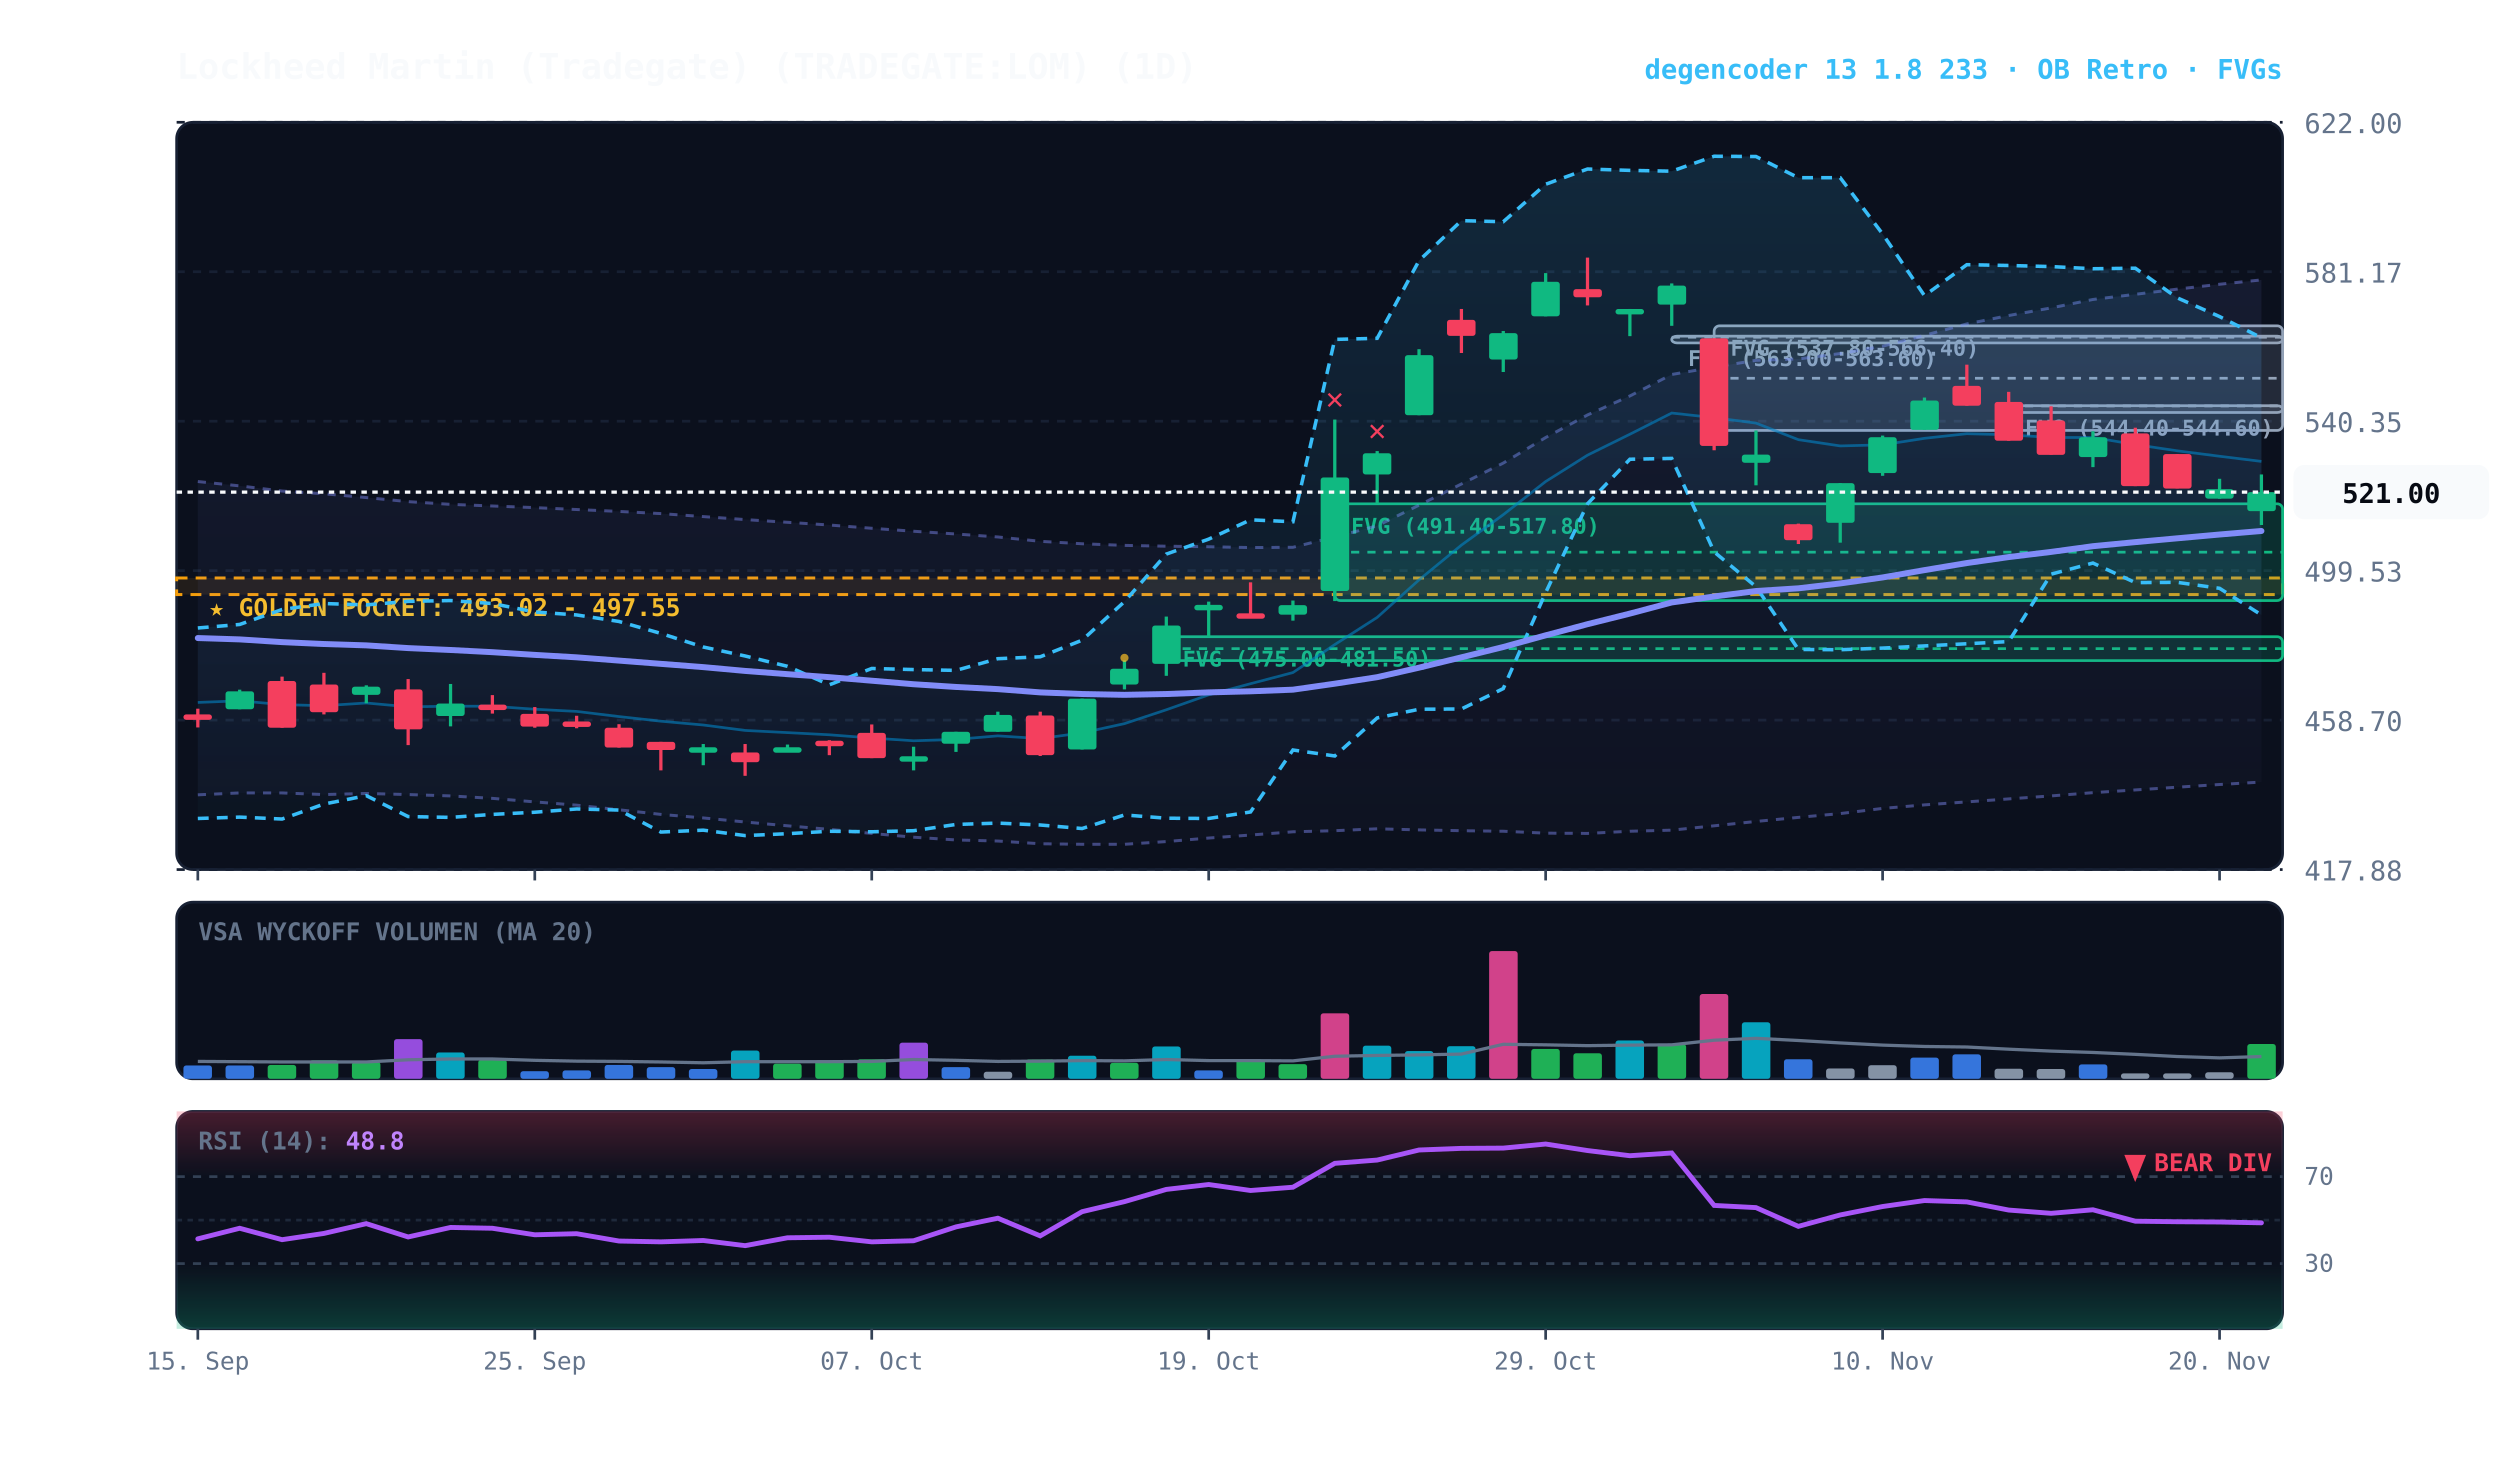
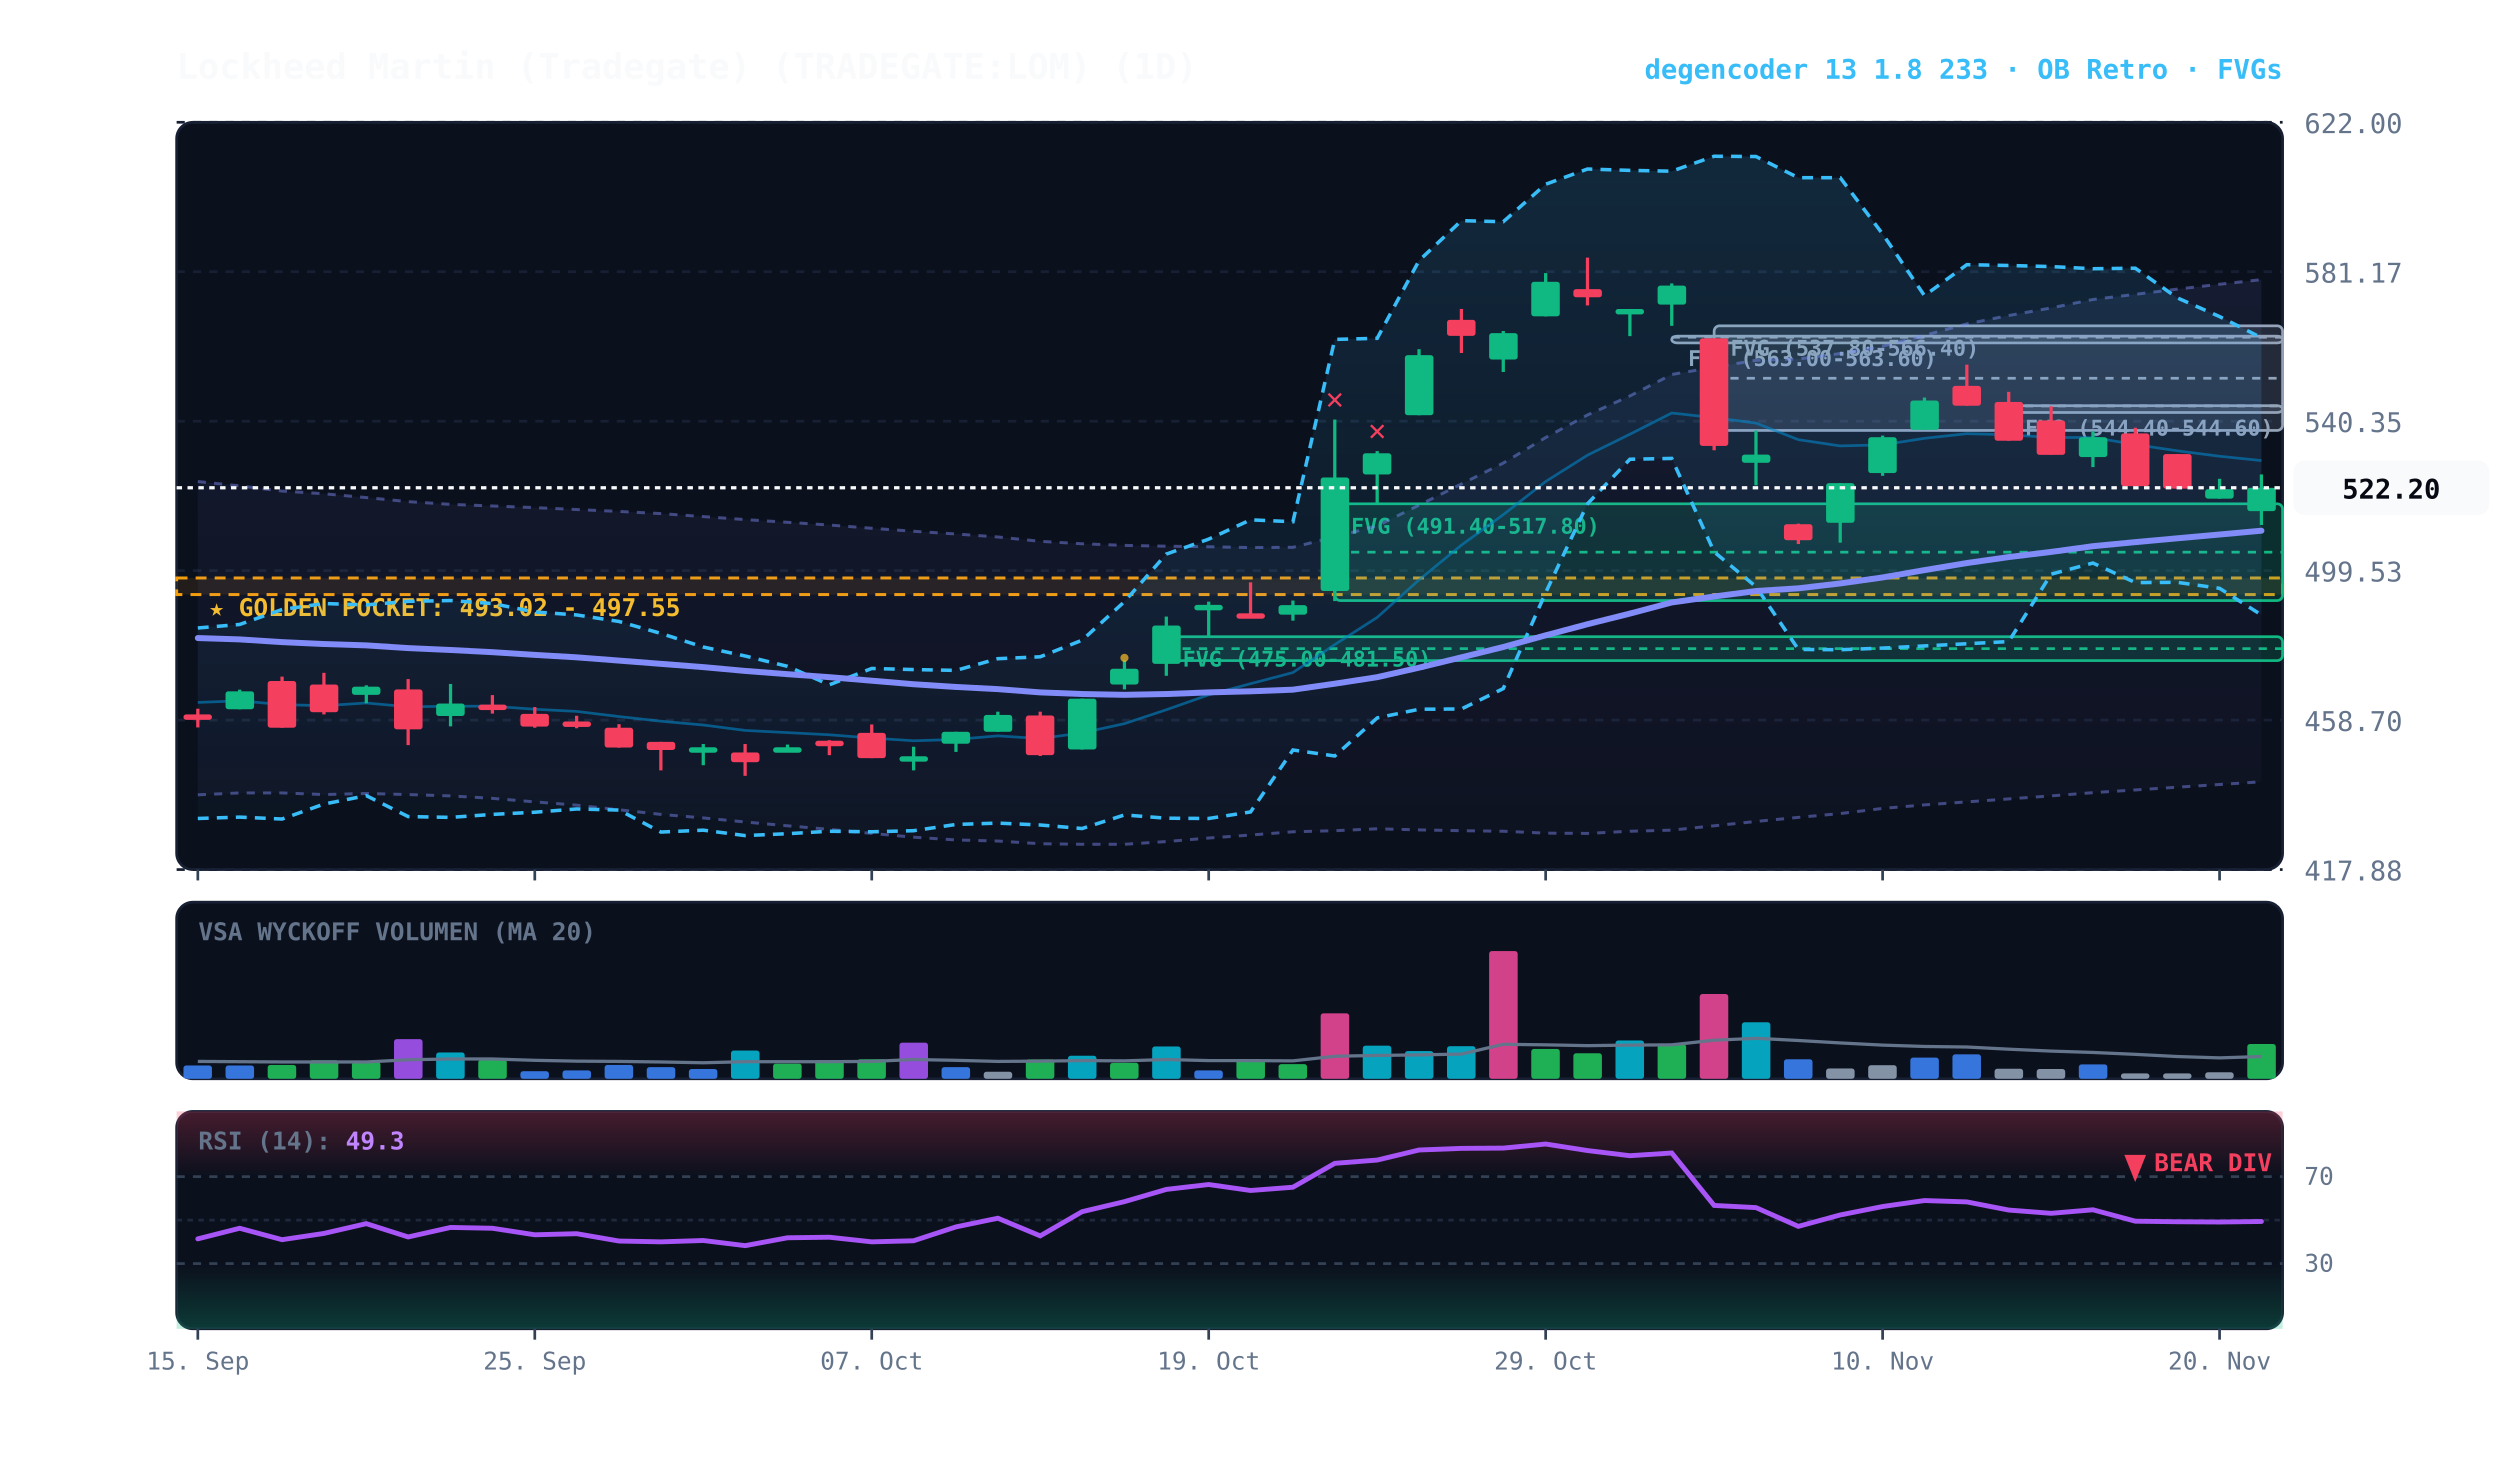
<svg xmlns="http://www.w3.org/2000/svg" viewBox="0 0 920 540" width="100%" height="100%" style="background:#070a13; font-family:'JetBrains Mono', monospace;">
  <defs>
    <linearGradient id="cloud-grad" x1="0%" y1="0%" x2="0%" y2="100%">
      <stop offset="0%" stop-color="#38bdf8" stop-opacity="0.14" />
      <stop offset="100%" stop-color="#38bdf8" stop-opacity="0.02" />
    </linearGradient>
    <linearGradient id="rfe-cloud" x1="0%" y1="0%" x2="0%" y2="100%">
      <stop offset="0%" stop-color="#818cf8" stop-opacity="0.09" />
      <stop offset="100%" stop-color="#818cf8" stop-opacity="0.02" />
    </linearGradient>
    <linearGradient id="rsi-overbought" x1="0%" y1="0%" x2="0%" y2="100%">
      <stop offset="0%" stop-color="#f43f5e" stop-opacity="0.25" />
      <stop offset="100%" stop-color="#f43f5e" stop-opacity="0.0" />
    </linearGradient>
    <linearGradient id="rsi-oversold" x1="0%" y1="0%" x2="0%" y2="100%">
      <stop offset="0%" stop-color="#10b981" stop-opacity="0.0" />
      <stop offset="100%" stop-color="#10b981" stop-opacity="0.25" />
    </linearGradient>
  </defs>
  <rect x="65" y="45" width="775" height="275" fill="#0b101d" rx="6" stroke="#172033" stroke-width="1" />
  <rect x="65" y="332" width="775" height="65" fill="#0b101d" rx="6" stroke="#172033" stroke-width="1" />
  <rect x="65" y="409" width="775" height="80" fill="#0b101d" rx="6" stroke="#172033" stroke-width="1" />
  <line x1="65" y1="320.0" x2="840" y2="320.0" stroke="#172033" stroke-dasharray="3,3" stroke-width="1" />
  <text x="848" y="324.0" fill="#64748b" font-size="10" text-anchor="start">417.88</text>
  <line x1="65" y1="265.0" x2="840" y2="265.0" stroke="#172033" stroke-dasharray="3,3" stroke-width="1" />
  <text x="848" y="269.0" fill="#64748b" font-size="10" text-anchor="start">458.70</text>
  <line x1="65" y1="210.0" x2="840" y2="210.0" stroke="#172033" stroke-dasharray="3,3" stroke-width="1" />
  <text x="848" y="214.0" fill="#64748b" font-size="10" text-anchor="start">499.53</text>
  <line x1="65" y1="155.0" x2="840" y2="155.0" stroke="#172033" stroke-dasharray="3,3" stroke-width="1" />
  <text x="848" y="159.0" fill="#64748b" font-size="10" text-anchor="start">540.35</text>
  <line x1="65" y1="100.0" x2="840" y2="100.0" stroke="#172033" stroke-dasharray="3,3" stroke-width="1" />
  <text x="848" y="104.0" fill="#64748b" font-size="10" text-anchor="start">581.17</text>
  <line x1="65" y1="45.0" x2="840" y2="45.0" stroke="#172033" stroke-dasharray="3,3" stroke-width="1" />
  <text x="848" y="49.0" fill="#64748b" font-size="10" text-anchor="start">622.00</text>
  <rect x="65" y="212.7" width="775" height="6.1" fill="rgba(245, 158, 11, 0.10)" stroke="#f59e0b" stroke-dasharray="4,3" stroke-width="1.1" />
  <text x="77" y="226.7" fill="#fbbf24" font-size="9" font-weight="bold">★ GOLDEN POCKET: 493.02 - 497.55</text>
  <rect x="739.2" y="149.3" width="100.8" height="2.5" fill="rgba(148, 163, 184, 0.18)" stroke="#94a3b8" stroke-width="1" rx="2" />
  <line x1="739.2" y1="149.4" x2="840" y2="149.4" stroke="#94a3b8" stroke-dasharray="3,3" stroke-width="1" />
  <text x="745.2" y="160.3" fill="#94a3b8" font-size="8" font-weight="bold">FVG (544.40-544.60)</text>
  <rect x="630.8" y="119.9" width="209.2" height="38.5" fill="rgba(148, 163, 184, 0.18)" stroke="#94a3b8" stroke-width="1" rx="2" />
  <line x1="630.8" y1="139.2" x2="840" y2="139.2" stroke="#94a3b8" stroke-dasharray="3,3" stroke-width="1" />
  <text x="636.8" y="130.9" fill="#94a3b8" font-size="8" font-weight="bold">FVG (537.80-566.40)</text>
  <rect x="615.2" y="123.7" width="224.8" height="2.5" fill="rgba(148, 163, 184, 0.18)" stroke="#94a3b8" stroke-width="1" rx="2" />
  <line x1="615.2" y1="124.1" x2="840" y2="124.1" stroke="#94a3b8" stroke-dasharray="3,3" stroke-width="1" />
  <text x="621.2" y="134.7" fill="#94a3b8" font-size="8" font-weight="bold">FVG (563.00-563.60)</text>
  <rect x="491.2" y="185.4" width="348.8" height="35.6" fill="rgba(16, 185, 129, 0.18)" stroke="#10b981" stroke-width="1" rx="2" />
  <line x1="491.2" y1="203.2" x2="840" y2="203.2" stroke="#10b981" stroke-dasharray="3,3" stroke-width="1" />
  <text x="497.2" y="196.4" fill="#10b981" font-size="8" font-weight="bold">FVG (491.40-517.80)</text>
  <rect x="429.2" y="234.3" width="410.8" height="8.8" fill="rgba(16, 185, 129, 0.18)" stroke="#10b981" stroke-width="1" rx="2" />
  <line x1="429.2" y1="238.7" x2="840" y2="238.7" stroke="#10b981" stroke-dasharray="3,3" stroke-width="1" />
  <text x="435.2" y="245.3" fill="#10b981" font-size="8" font-weight="bold">FVG (475.00-481.50)</text>
-   <polygon points="72.8,177.2 88.2,178.8 103.8,180.7 119.2,181.7 134.8,183.1 150.2,184.6 165.8,185.6 181.2,186.2 196.8,186.8 212.2,187.5 227.8,188.2 243.2,189.0 258.8,190.1 274.2,191.2 289.8,192.2 305.2,193.2 320.8,194.4 336.2,195.5 351.8,196.5 367.2,197.6 382.8,199.2 398.2,200.1 413.8,200.7 429.2,201.0 444.8,201.2 460.2,201.5 475.8,201.4 491.2,197.6 506.8,193.5 522.2,185.9 537.8,178.1 553.2,170.4 568.8,161.0 584.2,152.7 599.8,145.7 615.2,137.8 630.8,135.1 646.2,132.6 661.8,132.1 677.2,130.1 692.8,127.4 708.2,123.4 723.8,119.2 739.2,116.1 754.8,113.3 770.2,110.2 785.8,108.3 801.2,106.4 816.8,104.6 832.2,103.0 832.2,287.8 816.8,288.7 801.2,289.7 785.8,290.7 770.2,291.7 754.8,292.9 739.2,294.0 723.8,295.1 708.2,296.2 692.8,297.5 677.2,299.4 661.8,300.8 646.2,302.3 630.8,303.9 615.2,305.5 599.8,305.9 584.2,306.7 568.8,306.6 553.2,305.9 537.8,305.7 522.2,305.4 506.8,305.0 491.2,305.7 475.8,306.1 460.2,307.3 444.8,308.4 429.2,309.7 413.8,310.7 398.2,310.7 382.8,310.5 367.2,309.5 351.8,309.1 336.2,308.1 320.8,306.7 305.2,305.2 289.8,303.9 274.2,302.5 258.8,301.0 243.2,299.7 227.8,298.0 212.2,296.3 196.8,295.1 181.2,293.8 165.8,292.9 150.2,292.4 134.8,292.0 119.2,292.4 103.8,291.8 88.2,291.8 72.8,292.5" fill="url(#rfe-cloud)" />
-   <polyline points="72.8,177.2 88.2,178.8 103.8,180.7 119.2,181.7 134.8,183.1 150.2,184.6 165.8,185.6 181.2,186.2 196.8,186.8 212.2,187.5 227.8,188.2 243.2,189.0 258.8,190.1 274.2,191.2 289.8,192.2 305.2,193.2 320.8,194.4 336.2,195.5 351.8,196.5 367.2,197.6 382.8,199.2 398.2,200.1 413.8,200.7 429.2,201.0 444.8,201.2 460.2,201.5 475.8,201.4 491.2,197.6 506.8,193.5 522.2,185.9 537.8,178.1 553.2,170.4 568.8,161.0 584.2,152.7 599.8,145.7 615.2,137.8 630.8,135.1 646.2,132.6 661.8,132.1 677.2,130.1 692.8,127.4 708.2,123.4 723.8,119.2 739.2,116.1 754.8,113.3 770.2,110.2 785.8,108.3 801.2,106.4 816.8,104.6 832.2,103.0" fill="none" stroke="#818cf8" stroke-width="1.1" stroke-opacity="0.45" stroke-dasharray="3,3" />
-   <polyline points="72.8,292.5 88.2,291.8 103.8,291.8 119.2,292.4 134.8,292.0 150.2,292.4 165.8,292.9 181.2,293.8 196.8,295.1 212.2,296.3 227.8,298.0 243.2,299.7 258.8,301.0 274.2,302.5 289.8,303.9 305.2,305.2 320.8,306.7 336.2,308.1 351.8,309.1 367.2,309.5 382.8,310.5 398.2,310.7 413.8,310.7 429.2,309.7 444.8,308.4 460.2,307.3 475.8,306.1 491.2,305.7 506.8,305.0 522.2,305.4 537.8,305.7 553.2,305.9 568.8,306.6 584.2,306.7 599.8,305.9 615.2,305.5 630.8,303.9 646.2,302.3 661.8,300.8 677.2,299.4 692.8,297.5 708.2,296.2 723.8,295.1 739.2,294.0 754.8,292.9 770.2,291.7 785.8,290.7 801.2,289.7 816.8,288.7 832.2,287.8" fill="none" stroke="#818cf8" stroke-width="1.1" stroke-opacity="0.45" stroke-dasharray="3,3" />
+   <polygon points="72.8,177.2 88.2,178.8 103.8,180.7 119.2,181.7 134.8,183.1 150.2,184.6 165.8,185.6 181.2,186.2 196.8,186.8 212.2,187.5 227.8,188.2 243.2,189.0 258.8,190.1 274.2,191.2 289.8,192.2 305.2,193.2 320.8,194.4 336.2,195.5 351.8,196.5 367.2,197.6 382.8,199.2 398.2,200.1 413.8,200.7 429.2,201.0 444.8,201.2 460.2,201.5 475.8,201.4 491.2,197.6 506.8,193.5 522.2,185.9 537.8,178.1 553.2,170.4 568.8,161.0 584.2,152.7 599.8,145.7 615.2,137.8 630.8,135.1 646.2,132.6 661.8,132.1 677.2,130.1 692.8,127.4 708.2,123.4 723.8,119.2 739.2,116.1 754.8,113.3 770.2,110.2 785.8,108.3 801.2,106.4 816.8,104.6 832.2,102.9 832.2,287.7 816.8,288.7 801.2,289.7 785.8,290.7 770.2,291.7 754.8,292.9 739.2,294.0 723.8,295.1 708.2,296.2 692.8,297.5 677.2,299.4 661.8,300.8 646.2,302.3 630.8,303.9 615.2,305.5 599.8,305.9 584.2,306.7 568.8,306.6 553.2,305.9 537.8,305.7 522.2,305.4 506.8,305.0 491.2,305.7 475.8,306.1 460.2,307.3 444.8,308.4 429.2,309.7 413.8,310.7 398.2,310.7 382.8,310.5 367.2,309.5 351.8,309.1 336.2,308.1 320.8,306.7 305.2,305.2 289.8,303.9 274.2,302.5 258.8,301.0 243.2,299.7 227.8,298.0 212.2,296.3 196.8,295.1 181.2,293.8 165.8,292.9 150.2,292.4 134.8,292.0 119.2,292.4 103.8,291.8 88.2,291.8 72.8,292.5" fill="url(#rfe-cloud)" />
+   <polyline points="72.8,177.2 88.2,178.8 103.8,180.7 119.2,181.7 134.8,183.1 150.2,184.6 165.8,185.6 181.2,186.2 196.8,186.8 212.2,187.5 227.8,188.2 243.2,189.0 258.8,190.1 274.2,191.2 289.8,192.2 305.2,193.2 320.8,194.4 336.2,195.5 351.8,196.5 367.2,197.6 382.8,199.2 398.2,200.1 413.8,200.7 429.2,201.0 444.8,201.2 460.2,201.5 475.8,201.4 491.2,197.6 506.8,193.5 522.2,185.9 537.8,178.1 553.2,170.4 568.8,161.0 584.2,152.7 599.8,145.7 615.2,137.8 630.8,135.1 646.2,132.6 661.8,132.1 677.2,130.1 692.8,127.4 708.2,123.4 723.8,119.2 739.2,116.1 754.8,113.3 770.2,110.2 785.8,108.3 801.2,106.4 816.8,104.6 832.2,102.9" fill="none" stroke="#818cf8" stroke-width="1.1" stroke-opacity="0.45" stroke-dasharray="3,3" />
+   <polyline points="72.8,292.5 88.2,291.8 103.8,291.8 119.2,292.4 134.8,292.0 150.2,292.4 165.8,292.9 181.2,293.8 196.8,295.1 212.2,296.3 227.8,298.0 243.2,299.7 258.8,301.0 274.2,302.5 289.8,303.9 305.2,305.2 320.8,306.7 336.2,308.1 351.8,309.1 367.2,309.5 382.8,310.5 398.2,310.7 413.8,310.7 429.2,309.7 444.8,308.4 460.2,307.3 475.8,306.1 491.2,305.7 506.8,305.0 522.2,305.4 537.8,305.7 553.2,305.9 568.8,306.6 584.2,306.7 599.8,305.9 615.2,305.5 630.8,303.9 646.2,302.3 661.8,300.8 677.2,299.4 692.8,297.5 708.2,296.2 723.8,295.1 739.2,294.0 754.8,292.9 770.2,291.7 785.8,290.7 801.2,289.7 816.8,288.7 832.2,287.7" fill="none" stroke="#818cf8" stroke-width="1.1" stroke-opacity="0.45" stroke-dasharray="3,3" />
  <polygon points="72.8,231.1 88.2,229.8 103.8,224.3 119.2,222.1 134.8,222.6 150.2,221.3 165.8,221.0 181.2,222.1 196.8,225.2 212.2,226.3 227.8,228.7 243.2,233.1 258.8,238.1 274.2,241.4 289.8,245.2 305.2,252.0 320.8,246.0 336.2,246.4 351.8,246.7 367.2,242.4 382.8,241.7 398.2,235.6 413.8,221.4 429.2,203.9 444.8,198.4 460.2,191.3 475.8,192.0 491.2,124.9 506.8,124.5 522.2,95.9 537.8,81.2 553.2,81.6 568.8,67.8 584.2,62.2 599.8,62.7 615.2,63.0 630.8,57.5 646.2,57.6 661.8,65.4 677.2,65.4 692.8,86.1 708.2,108.8 723.8,97.4 739.2,97.7 754.8,98.1 770.2,98.9 785.8,98.7 801.2,109.6 816.8,116.5 832.2,124.3 832.2,226.3 816.8,216.5 801.2,214.3 785.8,214.4 770.2,207.2 754.8,211.3 739.2,236.1 723.8,236.9 708.2,237.7 692.8,238.5 677.2,239.1 661.8,239.0 646.2,215.9 630.8,203.1 615.2,168.7 599.8,169.0 584.2,185.4 568.8,218.1 553.2,253.4 537.8,260.9 522.2,261.0 506.8,264.2 491.2,278.2 475.8,276.0 460.2,298.8 444.8,301.2 429.2,301.1 413.8,299.9 398.2,304.9 382.8,303.6 367.2,302.9 351.8,303.4 336.2,305.7 320.8,306.1 305.2,305.9 289.8,306.8 274.2,307.5 258.8,305.5 243.2,306.2 227.8,298.1 212.2,297.7 196.8,298.9 181.2,299.7 165.8,300.8 150.2,300.5 134.8,292.8 119.2,295.9 103.8,301.4 88.2,300.7 72.8,301.2" fill="url(#cloud-grad)" />
  <polyline points="72.8,231.1 88.2,229.8 103.8,224.3 119.2,222.1 134.8,222.6 150.2,221.3 165.8,221.0 181.2,222.1 196.8,225.2 212.2,226.3 227.8,228.7 243.2,233.1 258.8,238.1 274.2,241.4 289.8,245.2 305.2,252.0 320.8,246.0 336.2,246.4 351.8,246.7 367.2,242.4 382.8,241.7 398.2,235.6 413.8,221.4 429.2,203.9 444.8,198.4 460.2,191.3 475.8,192.0 491.2,124.9 506.8,124.5 522.2,95.9 537.8,81.2 553.2,81.6 568.8,67.8 584.2,62.2 599.8,62.7 615.2,63.0 630.8,57.5 646.2,57.6 661.8,65.4 677.2,65.4 692.8,86.1 708.2,108.8 723.8,97.4 739.2,97.7 754.8,98.1 770.2,98.9 785.8,98.7 801.2,109.6 816.8,116.5 832.2,124.3" fill="none" stroke="#38bdf8" stroke-width="1.3" stroke-dasharray="4,3" />
  <polyline points="72.8,301.2 88.2,300.7 103.8,301.4 119.2,295.9 134.8,292.8 150.2,300.5 165.8,300.8 181.2,299.7 196.8,298.9 212.2,297.7 227.8,298.1 243.2,306.2 258.8,305.5 274.2,307.5 289.8,306.8 305.2,305.9 320.8,306.1 336.2,305.7 351.8,303.4 367.2,302.9 382.8,303.6 398.2,304.9 413.8,299.9 429.2,301.1 444.8,301.2 460.2,298.8 475.8,276.0 491.2,278.2 506.8,264.2 522.2,261.0 537.8,260.9 553.2,253.4 568.8,218.1 584.2,185.4 599.8,169.0 615.2,168.7 630.8,203.1 646.2,215.9 661.8,239.0 677.2,239.1 692.8,238.5 708.2,237.7 723.8,236.9 739.2,236.1 754.8,211.3 770.2,207.2 785.8,214.4 801.2,214.3 816.8,216.5 832.2,226.3" fill="none" stroke="#38bdf8" stroke-width="1.3" stroke-dasharray="4,3" />
-   <polyline points="72.8,258.5 88.2,257.9 103.8,259.3 119.2,259.7 134.8,258.7 150.2,260.1 165.8,259.9 181.2,259.9 196.8,261.0 212.2,261.8 227.8,263.7 243.2,265.4 258.8,266.8 274.2,268.8 289.8,269.6 305.2,270.4 320.8,271.6 336.2,272.6 351.8,272.1 367.2,270.8 382.8,271.8 398.2,269.7 413.8,266.3 429.2,261.2 444.8,255.7 460.2,251.6 475.8,247.5 491.2,237.2 506.8,227.2 522.2,213.4 537.8,200.6 553.2,189.4 568.8,177.2 584.2,167.5 599.8,159.8 615.2,152.0 630.8,153.7 646.2,155.7 661.8,161.8 677.2,164.1 692.8,163.7 708.2,161.3 723.8,159.6 739.2,160.0 754.8,161.0 770.2,161.0 785.8,163.6 801.2,165.9 816.8,167.9 832.2,169.8" fill="none" stroke="#0284c7" stroke-width="1.0" stroke-opacity="0.6" />
-   <polyline points="72.8,234.8 88.2,235.3 103.8,236.3 119.2,237.0 134.8,237.5 150.2,238.5 165.8,239.2 181.2,240.0 196.8,241.0 212.2,241.9 227.8,243.1 243.2,244.3 258.8,245.5 274.2,246.9 289.8,248.1 305.2,249.2 320.8,250.5 336.2,251.8 351.8,252.8 367.2,253.6 382.8,254.8 398.2,255.4 413.8,255.7 429.2,255.4 444.8,254.8 460.2,254.4 475.8,253.8 491.2,251.6 506.8,249.2 522.2,245.7 537.8,241.9 553.2,238.1 568.8,233.8 584.2,229.7 599.8,225.8 615.2,221.7 630.8,219.5 646.2,217.5 661.8,216.5 677.2,214.7 692.8,212.5 708.2,209.8 723.8,207.2 739.2,205.0 754.8,203.1 770.2,201.0 785.8,199.5 801.2,198.1 816.8,196.7 832.2,195.4" fill="none" stroke="#818cf8" stroke-width="2.2" stroke-linecap="round" />
+   <polyline points="72.8,258.5 88.2,257.9 103.8,259.3 119.2,259.7 134.8,258.7 150.2,260.1 165.8,259.9 181.2,259.9 196.8,261.0 212.2,261.8 227.8,263.7 243.2,265.4 258.8,266.8 274.2,268.8 289.8,269.6 305.2,270.4 320.8,271.6 336.2,272.6 351.8,272.1 367.2,270.8 382.8,271.8 398.2,269.7 413.8,266.3 429.2,261.2 444.8,255.7 460.2,251.6 475.8,247.5 491.2,237.2 506.8,227.2 522.2,213.4 537.8,200.6 553.2,189.4 568.8,177.2 584.2,167.5 599.8,159.8 615.2,152.0 630.8,153.7 646.2,155.7 661.8,161.8 677.2,164.1 692.8,163.7 708.2,161.3 723.8,159.6 739.2,160.0 754.8,161.0 770.2,161.0 785.8,163.6 801.2,165.9 816.8,167.9 832.2,169.5" fill="none" stroke="#0284c7" stroke-width="1.0" stroke-opacity="0.6" />
+   <polyline points="72.8,234.8 88.2,235.3 103.8,236.3 119.2,237.0 134.8,237.5 150.2,238.5 165.8,239.2 181.2,240.0 196.8,241.0 212.2,241.9 227.8,243.1 243.2,244.3 258.8,245.5 274.2,246.9 289.8,248.1 305.2,249.2 320.8,250.5 336.2,251.8 351.8,252.8 367.2,253.6 382.8,254.8 398.2,255.4 413.8,255.7 429.2,255.4 444.8,254.8 460.2,254.4 475.8,253.8 491.2,251.6 506.8,249.2 522.2,245.7 537.8,241.9 553.2,238.1 568.8,233.8 584.2,229.7 599.8,225.8 615.2,221.7 630.8,219.5 646.2,217.5 661.8,216.5 677.2,214.7 692.8,212.5 708.2,209.8 723.8,207.2 739.2,205.0 754.8,203.1 770.2,201.0 785.8,199.5 801.2,198.1 816.8,196.7 832.2,195.3" fill="none" stroke="#818cf8" stroke-width="2.2" stroke-linecap="round" />
  <line x1="72.8" y1="260.8" x2="72.8" y2="267.7" stroke="#f43f5e" stroke-width="1.2" />
  <rect x="67.5" y="262.9" width="10.5" height="2.0" fill="#f43f5e" rx="1" />
  <line x1="88.2" y1="253.8" x2="88.2" y2="261.0" stroke="#10b981" stroke-width="1.2" />
  <rect x="83.0" y="254.4" width="10.5" height="6.6" fill="#10b981" rx="1" />
  <line x1="103.8" y1="249.0" x2="103.8" y2="267.8" stroke="#f43f5e" stroke-width="1.2" />
  <rect x="98.5" y="250.6" width="10.5" height="17.2" fill="#f43f5e" rx="1" />
  <line x1="119.2" y1="247.6" x2="119.2" y2="262.9" stroke="#f43f5e" stroke-width="1.2" />
  <rect x="114.0" y="251.9" width="10.5" height="10.2" fill="#f43f5e" rx="1" />
  <line x1="134.8" y1="252.2" x2="134.8" y2="258.8" stroke="#10b981" stroke-width="1.2" />
  <rect x="129.5" y="252.7" width="10.5" height="3.0" fill="#10b981" rx="1" />
  <line x1="150.2" y1="249.9" x2="150.2" y2="274.2" stroke="#f43f5e" stroke-width="1.2" />
  <rect x="145.0" y="253.7" width="10.5" height="14.7" fill="#f43f5e" rx="1" />
  <line x1="165.8" y1="251.7" x2="165.8" y2="267.3" stroke="#10b981" stroke-width="1.2" />
  <rect x="160.5" y="258.9" width="10.5" height="4.6" fill="#10b981" rx="1" />
  <line x1="181.2" y1="255.8" x2="181.2" y2="262.6" stroke="#f43f5e" stroke-width="1.2" />
  <rect x="176.0" y="259.3" width="10.5" height="2.0" fill="#f43f5e" rx="1" />
  <line x1="196.8" y1="260.2" x2="196.8" y2="267.8" stroke="#f43f5e" stroke-width="1.2" />
  <rect x="191.5" y="262.7" width="10.5" height="4.7" fill="#f43f5e" rx="1" />
  <line x1="212.2" y1="263.4" x2="212.2" y2="268.0" stroke="#f43f5e" stroke-width="1.2" />
  <rect x="207.0" y="265.5" width="10.5" height="2.0" fill="#f43f5e" rx="1" />
  <line x1="227.8" y1="266.5" x2="227.8" y2="275.1" stroke="#f43f5e" stroke-width="1.2" />
  <rect x="222.5" y="267.8" width="10.5" height="7.3" fill="#f43f5e" rx="1" />
  <line x1="243.2" y1="273.0" x2="243.2" y2="283.5" stroke="#f43f5e" stroke-width="1.2" />
  <rect x="238.0" y="273.0" width="10.5" height="3.0" fill="#f43f5e" rx="1" />
  <line x1="258.8" y1="273.8" x2="258.8" y2="281.6" stroke="#10b981" stroke-width="1.2" />
  <rect x="253.5" y="275.0" width="10.5" height="2.0" fill="#10b981" rx="1" />
  <line x1="274.2" y1="273.8" x2="274.2" y2="285.5" stroke="#f43f5e" stroke-width="1.2" />
  <rect x="269.0" y="276.9" width="10.5" height="3.6" fill="#f43f5e" rx="1" />
  <line x1="289.8" y1="274.0" x2="289.8" y2="276.5" stroke="#10b981" stroke-width="1.2" />
  <rect x="284.5" y="275.0" width="10.5" height="2.0" fill="#10b981" rx="1" />
  <line x1="305.2" y1="272.4" x2="305.2" y2="277.9" stroke="#f43f5e" stroke-width="1.2" />
  <rect x="300.0" y="272.6" width="10.5" height="2.0" fill="#f43f5e" rx="1" />
  <line x1="320.8" y1="266.6" x2="320.8" y2="279.0" stroke="#f43f5e" stroke-width="1.2" />
  <rect x="315.5" y="269.7" width="10.5" height="9.3" fill="#f43f5e" rx="1" />
  <line x1="336.2" y1="274.8" x2="336.2" y2="283.5" stroke="#10b981" stroke-width="1.2" />
  <rect x="331.0" y="278.3" width="10.5" height="2.0" fill="#10b981" rx="1" />
  <line x1="351.8" y1="269.3" x2="351.8" y2="276.7" stroke="#10b981" stroke-width="1.2" />
  <rect x="346.5" y="269.3" width="10.5" height="4.4" fill="#10b981" rx="1" />
  <line x1="367.2" y1="261.9" x2="367.2" y2="269.3" stroke="#10b981" stroke-width="1.2" />
  <rect x="362.0" y="263.1" width="10.5" height="6.2" fill="#10b981" rx="1" />
  <line x1="382.8" y1="261.9" x2="382.8" y2="278.2" stroke="#f43f5e" stroke-width="1.2" />
  <rect x="377.5" y="263.3" width="10.5" height="14.6" fill="#f43f5e" rx="1" />
  <line x1="398.2" y1="257.1" x2="398.2" y2="275.8" stroke="#10b981" stroke-width="1.2" />
  <rect x="393.0" y="257.1" width="10.5" height="18.7" fill="#10b981" rx="1" />
  <line x1="413.8" y1="243.0" x2="413.8" y2="253.7" stroke="#10b981" stroke-width="1.2" />
  <rect x="408.5" y="246.1" width="10.5" height="5.8" fill="#10b981" rx="1" />
  <circle cx="413.8" cy="242.1" r="1.5" fill="#fbbf24" opacity="0.7" />
  <line x1="429.2" y1="226.9" x2="429.2" y2="248.7" stroke="#10b981" stroke-width="1.2" />
  <rect x="424.0" y="230.2" width="10.5" height="14.1" fill="#10b981" rx="1" />
  <line x1="444.8" y1="221.4" x2="444.8" y2="234.3" stroke="#10b981" stroke-width="1.2" />
  <rect x="439.5" y="222.6" width="10.5" height="2.0" fill="#10b981" rx="1" />
  <line x1="460.2" y1="214.3" x2="460.2" y2="227.4" stroke="#f43f5e" stroke-width="1.2" />
  <rect x="455.0" y="225.7" width="10.5" height="2.0" fill="#f43f5e" rx="1" />
  <line x1="475.8" y1="221.0" x2="475.8" y2="228.4" stroke="#10b981" stroke-width="1.2" />
  <rect x="470.5" y="222.7" width="10.5" height="3.5" fill="#10b981" rx="1" />
  <line x1="491.2" y1="154.4" x2="491.2" y2="221.2" stroke="#10b981" stroke-width="1.2" />
  <rect x="486.0" y="175.7" width="10.5" height="41.8" fill="#10b981" rx="1" />
  <text x="491.2" y="150.4" fill="#f43f5e" font-size="11" font-weight="bold" text-anchor="middle">✕</text>
  <line x1="506.8" y1="166.0" x2="506.8" y2="185.4" stroke="#10b981" stroke-width="1.2" />
  <rect x="501.5" y="166.8" width="10.5" height="7.8" fill="#10b981" rx="1" />
  <text x="506.8" y="162.0" fill="#f43f5e" font-size="11" font-weight="bold" text-anchor="middle">✕</text>
  <line x1="522.2" y1="128.5" x2="522.2" y2="152.8" stroke="#10b981" stroke-width="1.2" />
  <rect x="517.0" y="130.7" width="10.5" height="22.1" fill="#10b981" rx="1" />
  <line x1="537.8" y1="113.7" x2="537.8" y2="129.9" stroke="#f43f5e" stroke-width="1.2" />
  <rect x="532.5" y="117.7" width="10.5" height="5.9" fill="#f43f5e" rx="1" />
  <line x1="553.2" y1="121.8" x2="553.2" y2="136.9" stroke="#10b981" stroke-width="1.2" />
  <rect x="548.0" y="122.6" width="10.5" height="9.7" fill="#10b981" rx="1" />
  <line x1="568.8" y1="100.5" x2="568.8" y2="116.4" stroke="#10b981" stroke-width="1.2" />
  <rect x="563.5" y="103.7" width="10.5" height="12.7" fill="#10b981" rx="1" />
  <line x1="584.2" y1="94.8" x2="584.2" y2="112.4" stroke="#f43f5e" stroke-width="1.2" />
  <rect x="579.0" y="106.4" width="10.5" height="3.0" fill="#f43f5e" rx="1" />
  <line x1="599.8" y1="113.7" x2="599.8" y2="123.7" stroke="#10b981" stroke-width="1.2" />
  <rect x="594.5" y="113.7" width="10.5" height="2.0" fill="#10b981" rx="1" />
  <line x1="615.2" y1="104.3" x2="615.2" y2="119.9" stroke="#10b981" stroke-width="1.2" />
  <rect x="610.0" y="105.1" width="10.5" height="7.0" fill="#10b981" rx="1" />
  <line x1="630.8" y1="124.5" x2="630.8" y2="165.7" stroke="#f43f5e" stroke-width="1.2" />
  <rect x="625.5" y="124.5" width="10.5" height="39.6" fill="#f43f5e" rx="1" />
  <line x1="646.2" y1="158.4" x2="646.2" y2="178.6" stroke="#10b981" stroke-width="1.2" />
  <rect x="641.0" y="167.3" width="10.5" height="3.0" fill="#10b981" rx="1" />
  <line x1="661.8" y1="192.7" x2="661.8" y2="200.2" stroke="#f43f5e" stroke-width="1.2" />
  <rect x="656.5" y="192.9" width="10.5" height="5.9" fill="#f43f5e" rx="1" />
  <line x1="677.2" y1="177.8" x2="677.2" y2="199.7" stroke="#10b981" stroke-width="1.2" />
  <rect x="672.0" y="177.8" width="10.5" height="14.6" fill="#10b981" rx="1" />
  <line x1="692.8" y1="160.3" x2="692.8" y2="175.1" stroke="#10b981" stroke-width="1.2" />
  <rect x="687.5" y="160.9" width="10.5" height="13.2" fill="#10b981" rx="1" />
  <line x1="708.2" y1="146.3" x2="708.2" y2="158.2" stroke="#10b981" stroke-width="1.2" />
  <rect x="703.0" y="147.4" width="10.5" height="10.8" fill="#10b981" rx="1" />
  <line x1="723.8" y1="134.2" x2="723.8" y2="149.3" stroke="#f43f5e" stroke-width="1.2" />
  <rect x="718.5" y="142.0" width="10.5" height="7.3" fill="#f43f5e" rx="1" />
  <line x1="739.2" y1="144.2" x2="739.2" y2="162.2" stroke="#f43f5e" stroke-width="1.2" />
  <rect x="734.0" y="147.9" width="10.5" height="14.3" fill="#f43f5e" rx="1" />
  <line x1="754.8" y1="149.5" x2="754.8" y2="167.3" stroke="#f43f5e" stroke-width="1.2" />
  <rect x="749.5" y="154.7" width="10.5" height="12.7" fill="#f43f5e" rx="1" />
  <line x1="770.2" y1="158.7" x2="770.2" y2="171.9" stroke="#10b981" stroke-width="1.2" />
  <rect x="765.0" y="160.9" width="10.5" height="7.3" fill="#10b981" rx="1" />
  <line x1="785.8" y1="157.4" x2="785.8" y2="178.9" stroke="#f43f5e" stroke-width="1.2" />
  <rect x="780.5" y="159.5" width="10.5" height="19.4" fill="#f43f5e" rx="1" />
  <line x1="801.2" y1="167.1" x2="801.2" y2="179.7" stroke="#f43f5e" stroke-width="1.2" />
  <rect x="796.0" y="167.1" width="10.5" height="12.7" fill="#f43f5e" rx="1" />
  <line x1="816.8" y1="176.2" x2="816.8" y2="183.5" stroke="#10b981" stroke-width="1.2" />
  <rect x="811.5" y="180.0" width="10.5" height="3.5" fill="#10b981" rx="1" />
  <line x1="832.2" y1="174.6" x2="832.2" y2="193.2" stroke="#10b981" stroke-width="1.2" />
-   <rect x="827.0" y="181.1" width="10.5" height="7.0" fill="#10b981" rx="1" />
-   <line x1="65" y1="181.1" x2="840" y2="181.1" stroke="#f8fafc" stroke-width="1.2" stroke-dasharray="2,2" />
-   <rect x="844" y="171.1" width="72" height="20" fill="#f8fafc" rx="4" />
-   <text x="880" y="185.1" fill="#070a13" font-size="10" font-weight="bold" text-anchor="middle">521.00</text>
+   <rect x="827.0" y="179.5" width="10.5" height="8.6" fill="#10b981" rx="1" />
+   <line x1="65" y1="179.5" x2="840" y2="179.5" stroke="#f8fafc" stroke-width="1.2" stroke-dasharray="2,2" />
+   <rect x="844" y="169.5" width="72" height="20" fill="#f8fafc" rx="4" />
+   <text x="880" y="183.5" fill="#070a13" font-size="10" font-weight="bold" text-anchor="middle">522.20</text>
  <text x="73" y="346" fill="#64748b" font-size="9" font-weight="bold">VSA WYCKOFF VOLUMEN (MA 20)</text>
  <rect x="67.5" y="392.1" width="10.5" height="4.9" fill="#3b82f6" opacity="0.88" rx="1" />
  <rect x="83.0" y="392.1" width="10.5" height="4.9" fill="#3b82f6" opacity="0.88" rx="1" />
  <rect x="98.5" y="391.9" width="10.5" height="5.1" fill="#22c55e" opacity="0.88" rx="1" />
  <rect x="114.0" y="390.2" width="10.5" height="6.8" fill="#22c55e" opacity="0.88" rx="1" />
  <rect x="129.5" y="390.8" width="10.5" height="6.2" fill="#22c55e" opacity="0.88" rx="1" />
  <rect x="145.0" y="382.4" width="10.5" height="14.6" fill="#a855f7" opacity="0.88" rx="1" />
  <rect x="160.5" y="387.3" width="10.5" height="9.7" fill="#06b6d4" opacity="0.88" rx="1" />
  <rect x="176.0" y="390.0" width="10.5" height="7.0" fill="#22c55e" opacity="0.88" rx="1" />
  <rect x="191.5" y="394.2" width="10.5" height="2.8" fill="#3b82f6" opacity="0.88" rx="1" />
  <rect x="207.0" y="393.9" width="10.5" height="3.1" fill="#3b82f6" opacity="0.88" rx="1" />
  <rect x="222.5" y="391.9" width="10.5" height="5.1" fill="#3b82f6" opacity="0.88" rx="1" />
  <rect x="238.0" y="392.7" width="10.5" height="4.3" fill="#3b82f6" opacity="0.88" rx="1" />
  <rect x="253.5" y="393.4" width="10.5" height="3.6" fill="#3b82f6" opacity="0.88" rx="1" />
  <rect x="269.0" y="386.6" width="10.5" height="10.4" fill="#06b6d4" opacity="0.88" rx="1" />
  <rect x="284.5" y="391.4" width="10.5" height="5.6" fill="#22c55e" opacity="0.88" rx="1" />
  <rect x="300.0" y="390.2" width="10.5" height="6.8" fill="#22c55e" opacity="0.88" rx="1" />
  <rect x="315.5" y="389.8" width="10.5" height="7.2" fill="#22c55e" opacity="0.88" rx="1" />
  <rect x="331.0" y="383.7" width="10.5" height="13.3" fill="#a855f7" opacity="0.88" rx="1" />
  <rect x="346.5" y="392.7" width="10.5" height="4.3" fill="#3b82f6" opacity="0.88" rx="1" />
  <rect x="362.0" y="394.4" width="10.5" height="2.6" fill="#94a3b8" opacity="0.88" rx="1" />
  <rect x="377.5" y="389.9" width="10.5" height="7.1" fill="#22c55e" opacity="0.88" rx="1" />
  <rect x="393.0" y="388.5" width="10.5" height="8.5" fill="#06b6d4" opacity="0.88" rx="1" />
  <rect x="408.5" y="391.1" width="10.5" height="5.9" fill="#22c55e" opacity="0.88" rx="1" />
  <rect x="424.0" y="385.1" width="10.5" height="11.9" fill="#06b6d4" opacity="0.88" rx="1" />
  <rect x="439.5" y="393.9" width="10.5" height="3.1" fill="#3b82f6" opacity="0.88" rx="1" />
  <rect x="455.0" y="390.0" width="10.5" height="7.0" fill="#22c55e" opacity="0.88" rx="1" />
  <rect x="470.5" y="391.6" width="10.5" height="5.4" fill="#22c55e" opacity="0.88" rx="1" />
  <rect x="486.0" y="372.9" width="10.5" height="24.1" fill="#ec4899" opacity="0.88" rx="1" />
  <rect x="501.5" y="384.8" width="10.5" height="12.2" fill="#06b6d4" opacity="0.88" rx="1" />
  <rect x="517.0" y="386.8" width="10.5" height="10.2" fill="#06b6d4" opacity="0.88" rx="1" />
  <rect x="532.5" y="385.0" width="10.5" height="12.0" fill="#06b6d4" opacity="0.88" rx="1" />
  <rect x="548.0" y="350.0" width="10.5" height="47.0" fill="#ec4899" opacity="0.88" rx="1" />
  <rect x="563.5" y="386.0" width="10.5" height="11.0" fill="#22c55e" opacity="0.88" rx="1" />
  <rect x="579.0" y="387.6" width="10.5" height="9.4" fill="#22c55e" opacity="0.88" rx="1" />
  <rect x="594.5" y="382.9" width="10.5" height="14.1" fill="#06b6d4" opacity="0.88" rx="1" />
  <rect x="610.0" y="384.3" width="10.5" height="12.7" fill="#22c55e" opacity="0.88" rx="1" />
  <rect x="625.5" y="365.8" width="10.5" height="31.2" fill="#ec4899" opacity="0.88" rx="1" />
  <rect x="641.0" y="376.2" width="10.5" height="20.8" fill="#06b6d4" opacity="0.88" rx="1" />
  <rect x="656.5" y="389.8" width="10.5" height="7.2" fill="#3b82f6" opacity="0.88" rx="1" />
  <rect x="672.0" y="393.2" width="10.5" height="3.8" fill="#94a3b8" opacity="0.88" rx="1" />
  <rect x="687.5" y="392.0" width="10.5" height="5.0" fill="#94a3b8" opacity="0.88" rx="1" />
  <rect x="703.0" y="389.2" width="10.5" height="7.8" fill="#3b82f6" opacity="0.88" rx="1" />
  <rect x="718.5" y="388.0" width="10.5" height="9.0" fill="#3b82f6" opacity="0.88" rx="1" />
  <rect x="734.0" y="393.3" width="10.5" height="3.7" fill="#94a3b8" opacity="0.88" rx="1" />
  <rect x="749.5" y="393.4" width="10.5" height="3.6" fill="#94a3b8" opacity="0.88" rx="1" />
  <rect x="765.0" y="391.7" width="10.5" height="5.3" fill="#3b82f6" opacity="0.88" rx="1" />
  <rect x="780.5" y="395.0" width="10.5" height="2.0" fill="#94a3b8" opacity="0.88" rx="1" />
  <rect x="796.0" y="395.0" width="10.5" height="2.0" fill="#94a3b8" opacity="0.88" rx="1" />
  <rect x="811.5" y="394.6" width="10.5" height="2.4" fill="#94a3b8" opacity="0.88" rx="1" />
  <rect x="827.0" y="384.2" width="10.5" height="12.8" fill="#22c55e" opacity="0.88" rx="1" />
  <polyline points="72.8,390.6 88.2,390.7 103.8,390.8 119.2,390.8 134.8,390.8 150.2,390.0 165.8,389.7 181.2,389.7 196.8,390.2 212.2,390.5 227.8,390.6 243.2,390.8 258.8,391.1 274.2,390.7 289.8,390.7 305.2,390.7 320.8,390.6 336.2,389.9 351.8,390.2 367.2,390.6 382.8,390.5 398.2,390.3 413.8,390.4 429.2,389.9 444.8,390.3 460.2,390.3 475.8,390.4 491.2,388.7 506.8,388.4 522.2,388.2 537.8,387.9 553.2,384.3 568.8,384.5 584.2,384.8 599.8,384.6 615.2,384.5 630.8,382.8 646.2,382.1 661.8,382.9 677.2,383.8 692.8,384.6 708.2,385.1 723.8,385.3 739.2,386.1 754.8,386.8 770.2,387.3 785.8,388.0 801.2,388.8 816.8,389.3 832.2,388.8" fill="none" stroke="#64748b" stroke-width="1.2" />
  <rect x="65" y="409" width="775" height="24.0" fill="url(#rsi-overbought)" />
  <rect x="65" y="465.0" width="775" height="24.0" fill="url(#rsi-oversold)" />
  <line x1="65" y1="433.0" x2="840" y2="433.0" stroke="#334155" stroke-dasharray="3,3" stroke-width="1" />
  <text x="848" y="436.0" fill="#64748b" font-size="9">70</text>
  <line x1="65" y1="449.0" x2="840" y2="449.0" stroke="#1e293b" stroke-dasharray="2,2" stroke-width="1" />
  <line x1="65" y1="465.0" x2="840" y2="465.0" stroke="#334155" stroke-dasharray="3,3" stroke-width="1" />
  <text x="848" y="468.0" fill="#64748b" font-size="9">30</text>
-   <polyline points="72.8,455.9 88.2,452.0 103.8,456.2 119.2,453.9 134.8,450.3 150.2,455.2 165.8,451.7 181.2,452.0 196.8,454.4 212.2,454.0 227.8,456.7 243.2,457.0 258.8,456.5 274.2,458.4 289.8,455.5 305.2,455.3 320.8,457.0 336.2,456.6 351.8,451.5 367.2,448.3 382.8,454.8 398.2,445.9 413.8,442.2 429.2,437.7 444.8,435.9 460.2,438.1 475.8,436.9 491.2,428.1 506.8,426.9 522.2,423.2 537.8,422.6 553.2,422.5 568.8,421.0 584.2,423.4 599.8,425.3 615.2,424.3 630.8,443.6 646.2,444.4 661.8,451.3 677.2,447.1 692.8,444.0 708.2,441.8 723.8,442.3 739.2,445.3 754.8,446.5 770.2,445.2 785.8,449.4 801.2,449.6 816.8,449.7 832.2,450.0" fill="none" stroke="#a855f7" stroke-width="1.8" stroke-linecap="round" />
+   <polyline points="72.8,455.9 88.2,452.0 103.8,456.2 119.2,453.9 134.8,450.3 150.2,455.2 165.8,451.7 181.2,452.0 196.8,454.4 212.2,454.0 227.8,456.7 243.2,457.0 258.8,456.5 274.2,458.4 289.8,455.5 305.2,455.3 320.8,457.0 336.2,456.6 351.8,451.5 367.2,448.3 382.8,454.8 398.2,445.9 413.8,442.2 429.2,437.7 444.8,435.9 460.2,438.1 475.8,436.9 491.2,428.1 506.8,426.9 522.2,423.2 537.8,422.6 553.2,422.5 568.8,421.0 584.2,423.4 599.8,425.3 615.2,424.3 630.8,443.6 646.2,444.4 661.8,451.3 677.2,447.1 692.8,444.0 708.2,441.8 723.8,442.3 739.2,445.3 754.8,446.5 770.2,445.2 785.8,449.4 801.2,449.6 816.8,449.7 832.2,449.5" fill="none" stroke="#a855f7" stroke-width="1.8" stroke-linecap="round" />
  <g transform="translate(785.75, 425)">
    <path d="M 0 10 L 4 0 L -4 0 Z" fill="#f43f5e" />
    <text x="7" y="6" fill="#f43f5e" font-size="9" font-weight="bold">BEAR DIV</text>
  </g>
-   <text x="73" y="423" fill="#64748b" font-size="9" font-weight="bold">RSI (14): <tspan fill="#c084fc">48.8</tspan>
+   <text x="73" y="423" fill="#64748b" font-size="9" font-weight="bold">RSI (14): <tspan fill="#c084fc">49.3</tspan>
  </text>
  <line x1="72.8" y1="320" x2="72.8" y2="324" stroke="#334155" stroke-width="1" />
  <line x1="72.8" y1="489" x2="72.8" y2="493" stroke="#334155" stroke-width="1" />
  <text x="72.8" y="504" fill="#64748b" font-size="9" text-anchor="middle">15. Sep</text>
  <line x1="196.8" y1="320" x2="196.8" y2="324" stroke="#334155" stroke-width="1" />
  <line x1="196.8" y1="489" x2="196.8" y2="493" stroke="#334155" stroke-width="1" />
  <text x="196.8" y="504" fill="#64748b" font-size="9" text-anchor="middle">25. Sep</text>
  <line x1="320.8" y1="320" x2="320.8" y2="324" stroke="#334155" stroke-width="1" />
  <line x1="320.8" y1="489" x2="320.8" y2="493" stroke="#334155" stroke-width="1" />
  <text x="320.8" y="504" fill="#64748b" font-size="9" text-anchor="middle">07. Oct</text>
  <line x1="444.8" y1="320" x2="444.8" y2="324" stroke="#334155" stroke-width="1" />
  <line x1="444.8" y1="489" x2="444.8" y2="493" stroke="#334155" stroke-width="1" />
  <text x="444.8" y="504" fill="#64748b" font-size="9" text-anchor="middle">19. Oct</text>
  <line x1="568.8" y1="320" x2="568.8" y2="324" stroke="#334155" stroke-width="1" />
  <line x1="568.8" y1="489" x2="568.8" y2="493" stroke="#334155" stroke-width="1" />
  <text x="568.8" y="504" fill="#64748b" font-size="9" text-anchor="middle">29. Oct</text>
  <line x1="692.8" y1="320" x2="692.8" y2="324" stroke="#334155" stroke-width="1" />
  <line x1="692.8" y1="489" x2="692.8" y2="493" stroke="#334155" stroke-width="1" />
  <text x="692.8" y="504" fill="#64748b" font-size="9" text-anchor="middle">10. Nov</text>
  <line x1="816.8" y1="320" x2="816.8" y2="324" stroke="#334155" stroke-width="1" />
  <line x1="816.8" y1="489" x2="816.8" y2="493" stroke="#334155" stroke-width="1" />
  <text x="816.8" y="504" fill="#64748b" font-size="9" text-anchor="middle">20. Nov</text>
  <text x="65" y="29" fill="#f8fafc" font-size="13" font-weight="bold">Lockheed Martin (Tradegate) (TRADEGATE:LOM) (1D)</text>
  <text x="840" y="29" fill="#38bdf8" font-size="10" font-weight="bold" text-anchor="end">degencoder 13 1.8 233 · OB Retro · FVGs</text>
</svg>
